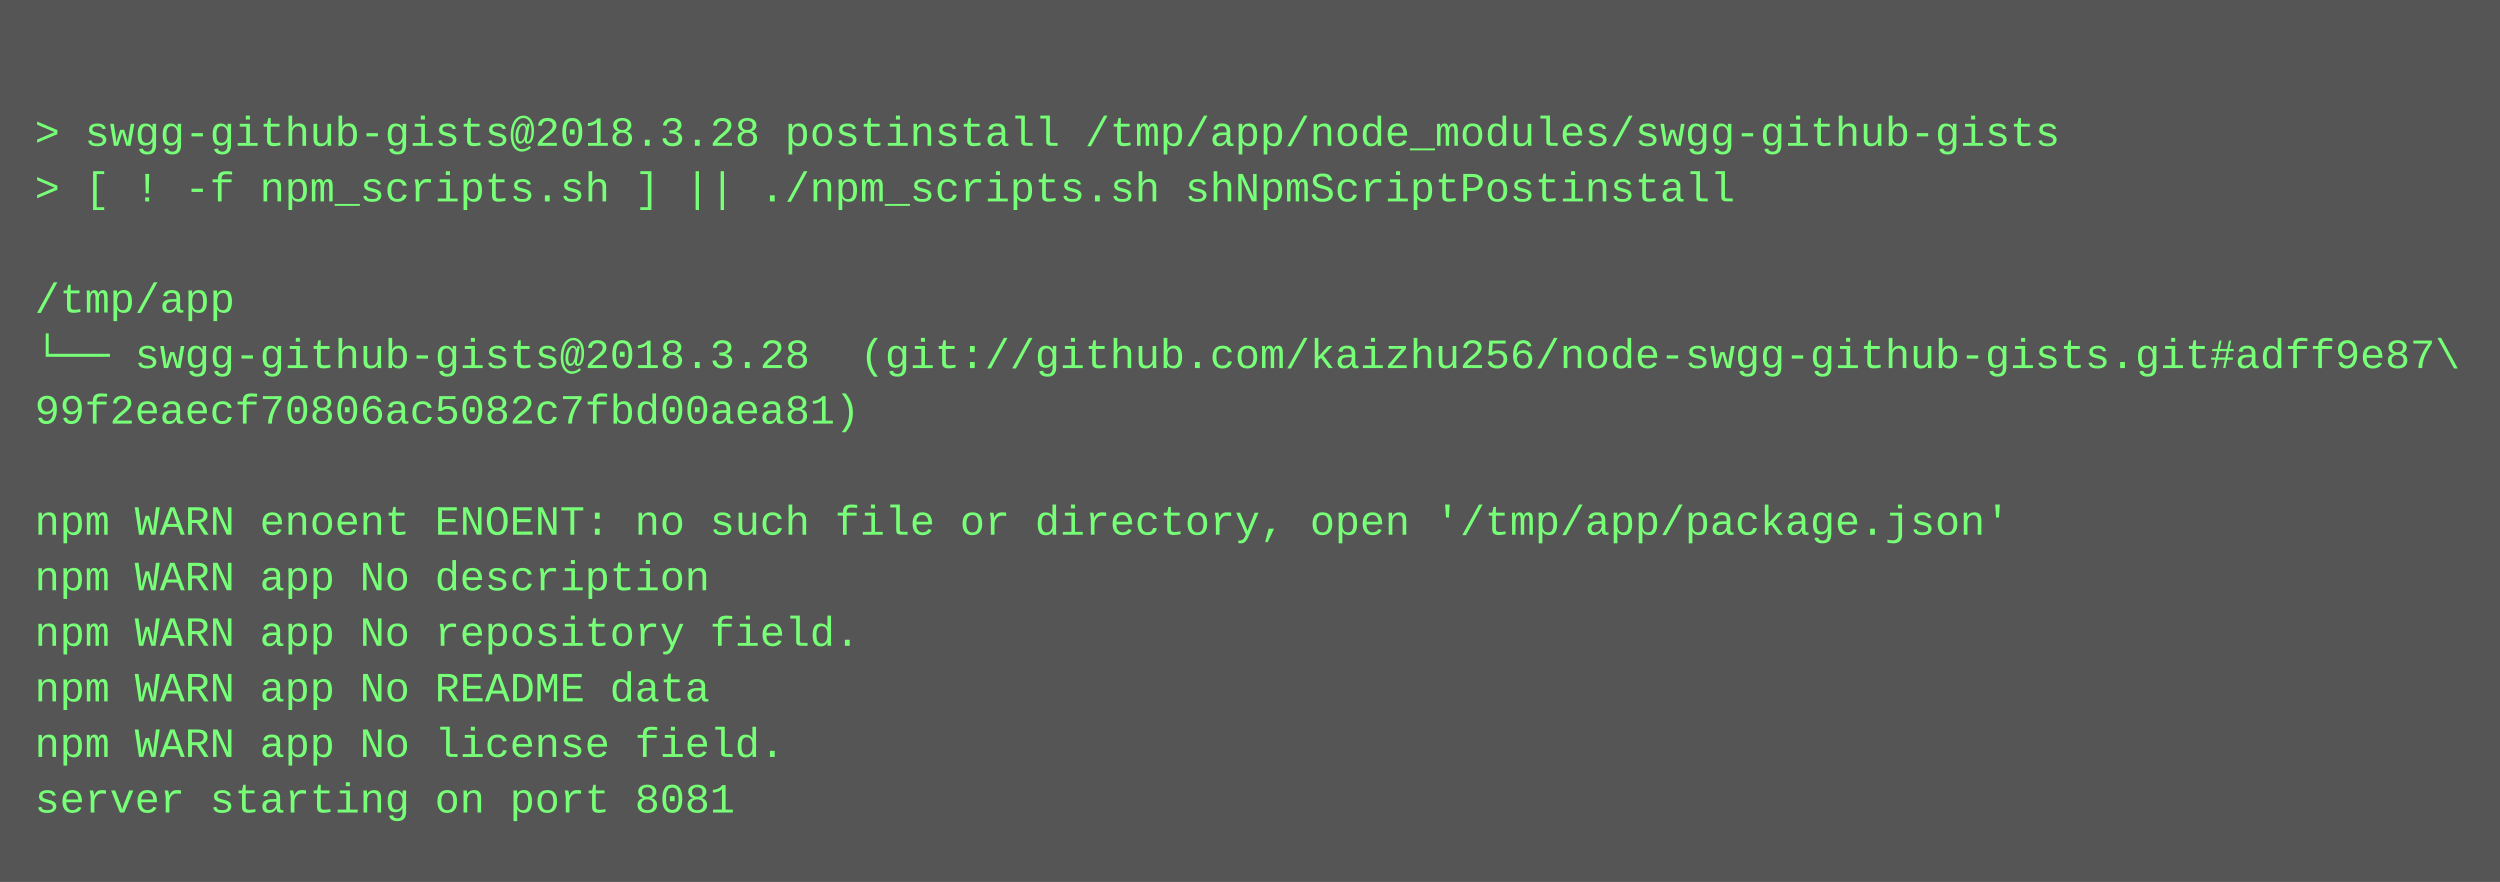
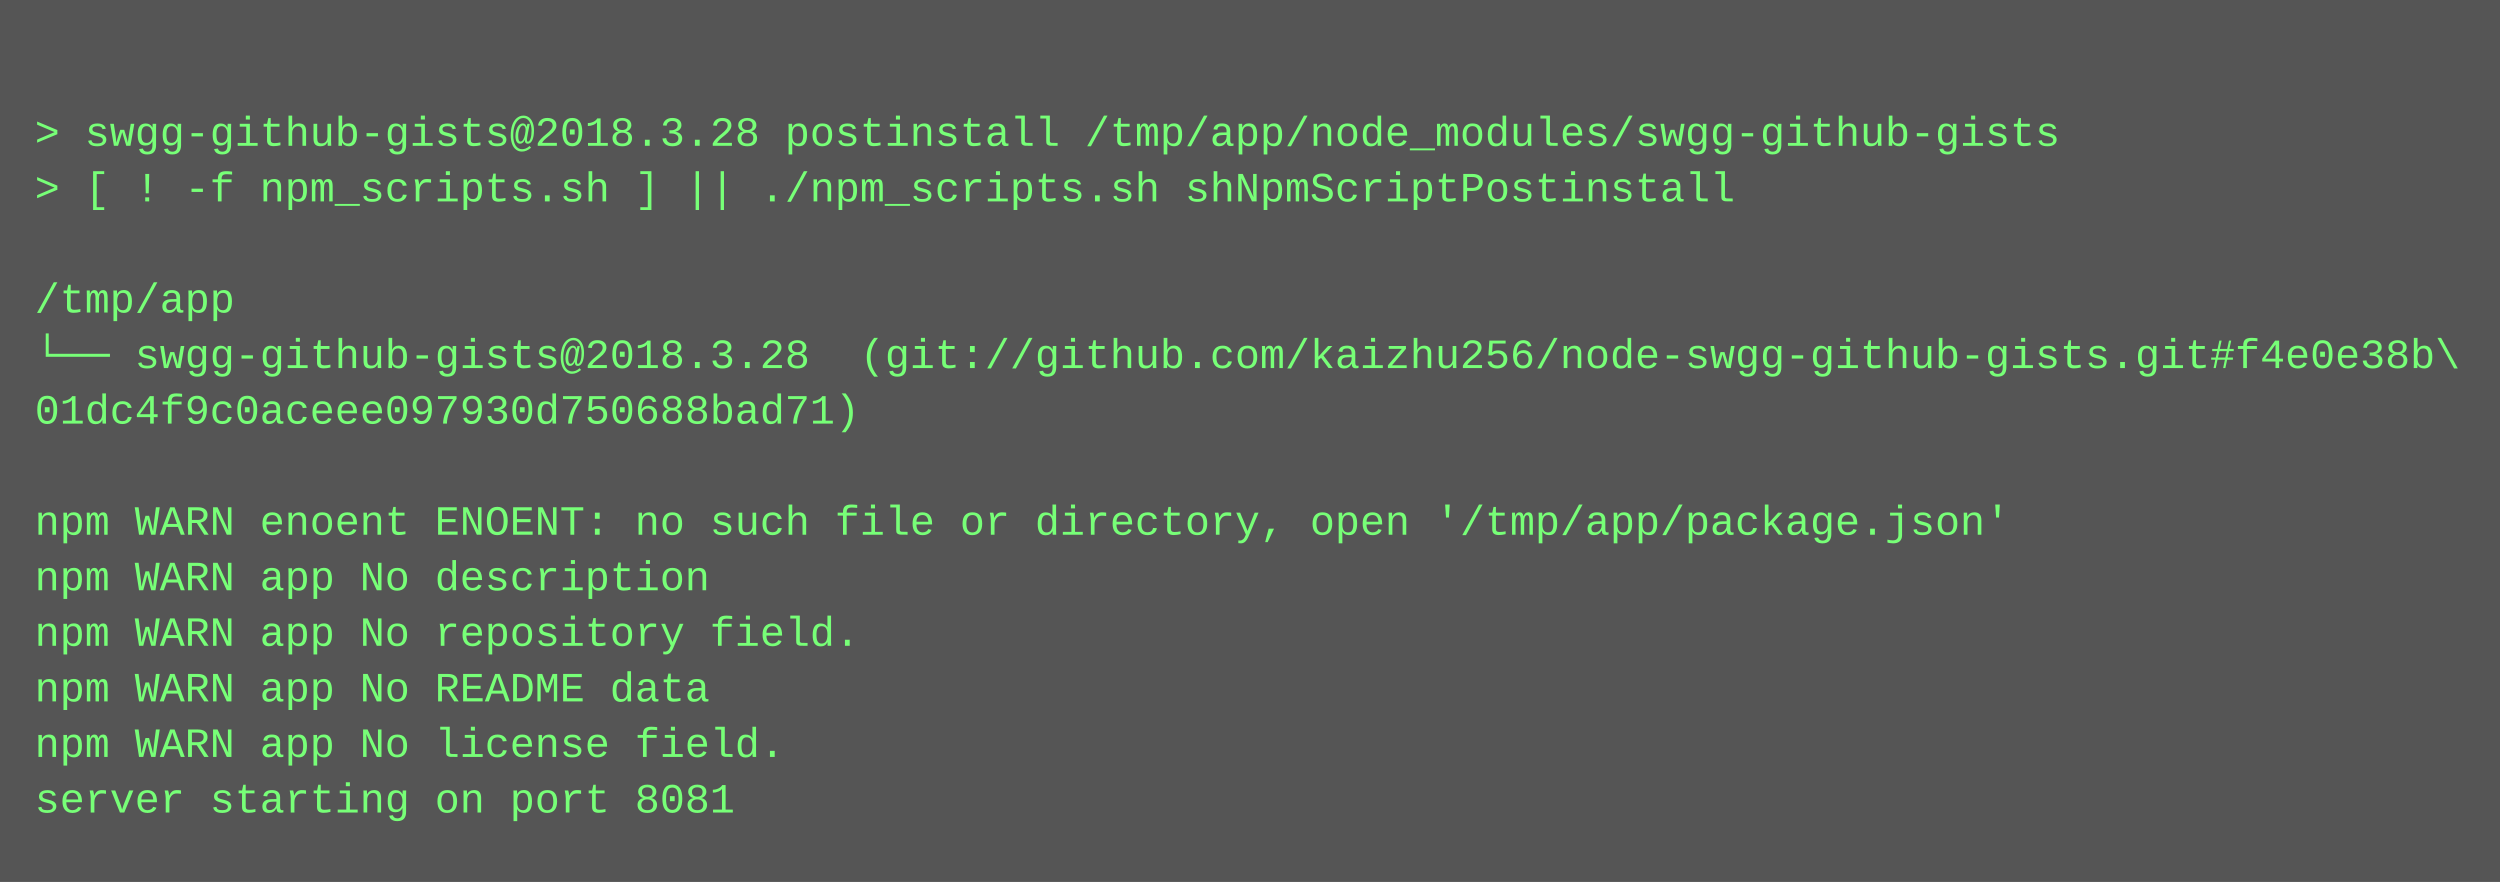
<svg xmlns="http://www.w3.org/2000/svg" height="254" width="720">
  <rect height="254" fill="#555" width="720" />
  <text fill="#7f7" font-family="Courier New" font-size="12" xml:space="preserve">
    <tspan x="10" y="26" />
    <tspan x="10" y="42">&gt; swgg-github-gists@2018.3.28 postinstall /tmp/app/node_modules/swgg-github-gists</tspan>
    <tspan x="10" y="58">&gt; [ ! -f npm_scripts.sh ] || ./npm_scripts.sh shNpmScriptPostinstall</tspan>
    <tspan x="10" y="74" />
    <tspan x="10" y="90">/tmp/app</tspan>
-     <tspan x="10" y="106">└── swgg-github-gists@2018.3.28  (git://github.com/kaizhu256/node-swgg-github-gists.git#adff9e87\</tspan>
-     <tspan x="10" y="122">99f2eaecf70806ac5082c7fbd00aea81)</tspan>
+     <tspan x="10" y="106">└── swgg-github-gists@2018.3.28  (git://github.com/kaizhu256/node-swgg-github-gists.git#f4e0e38b\</tspan>
+     <tspan x="10" y="122">01dc4f9c0aceee097930d750688bad71)</tspan>
    <tspan x="10" y="138" />
    <tspan x="10" y="154">npm WARN enoent ENOENT: no such file or directory, open '/tmp/app/package.json'</tspan>
    <tspan x="10" y="170">npm WARN app No description</tspan>
    <tspan x="10" y="186">npm WARN app No repository field.</tspan>
    <tspan x="10" y="202">npm WARN app No README data</tspan>
    <tspan x="10" y="218">npm WARN app No license field.</tspan>
    <tspan x="10" y="234">server starting on port 8081</tspan>
  </text>
</svg>
